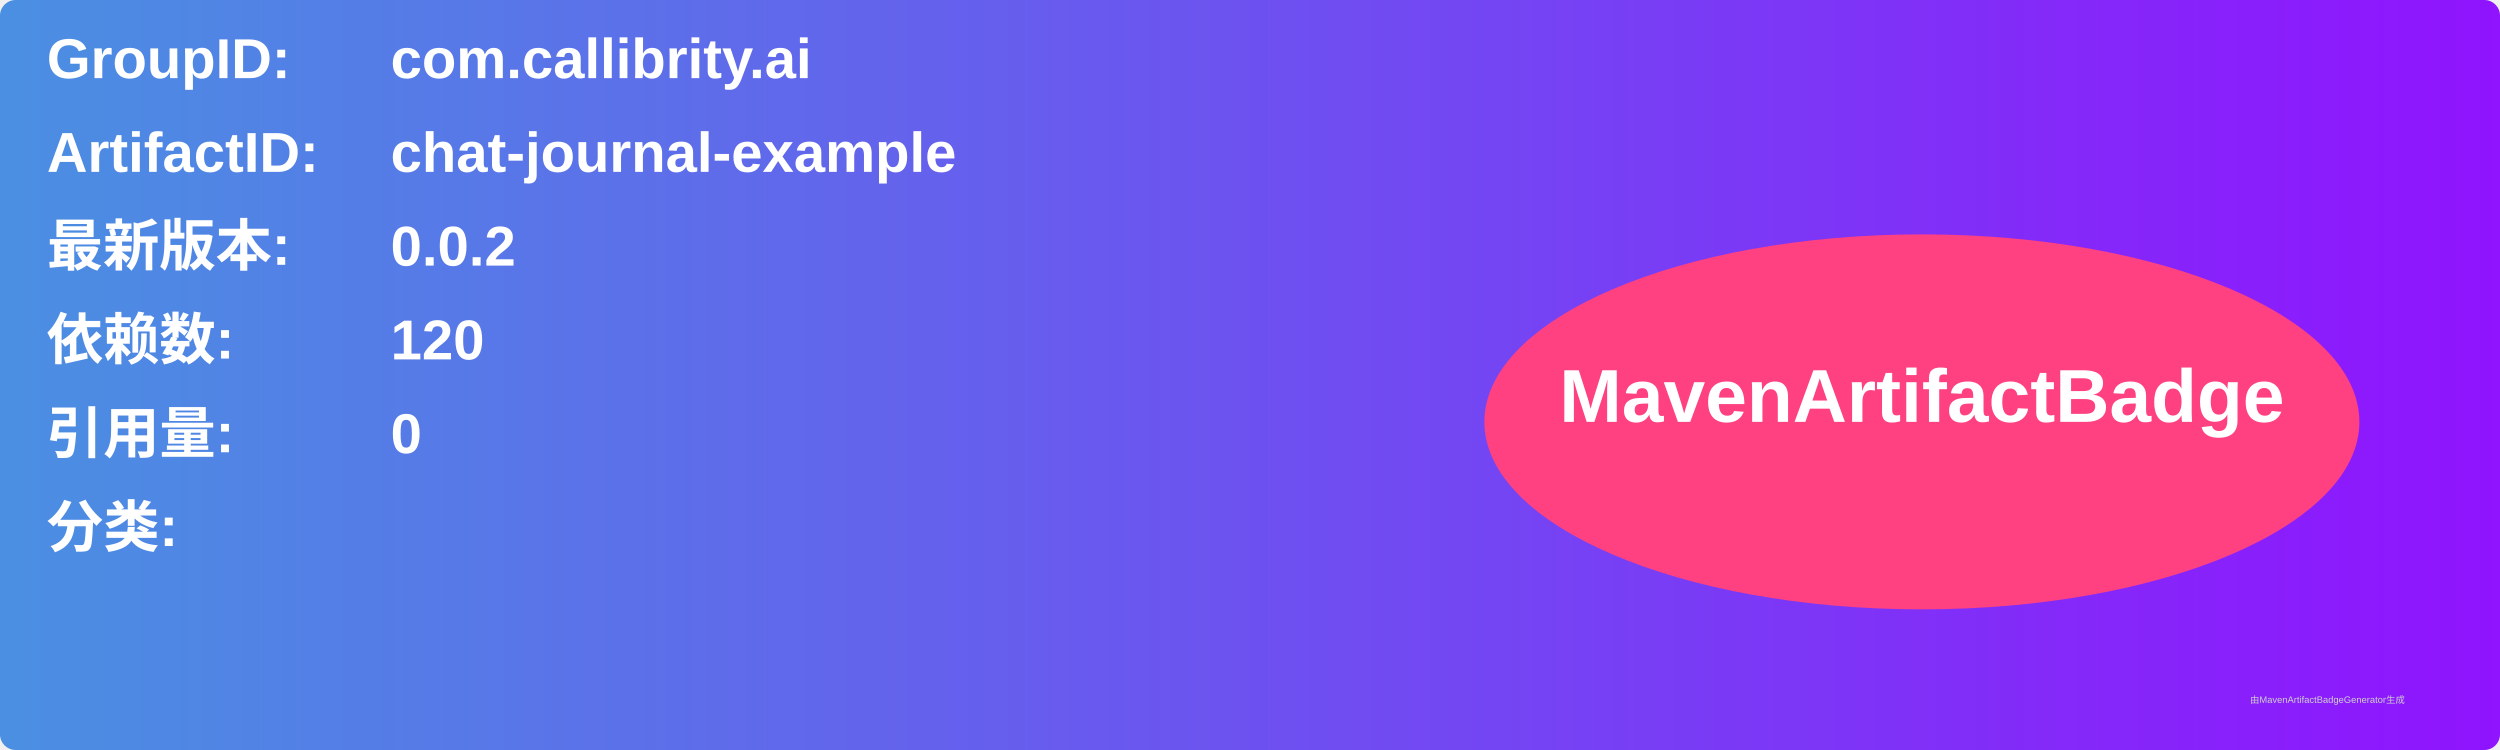
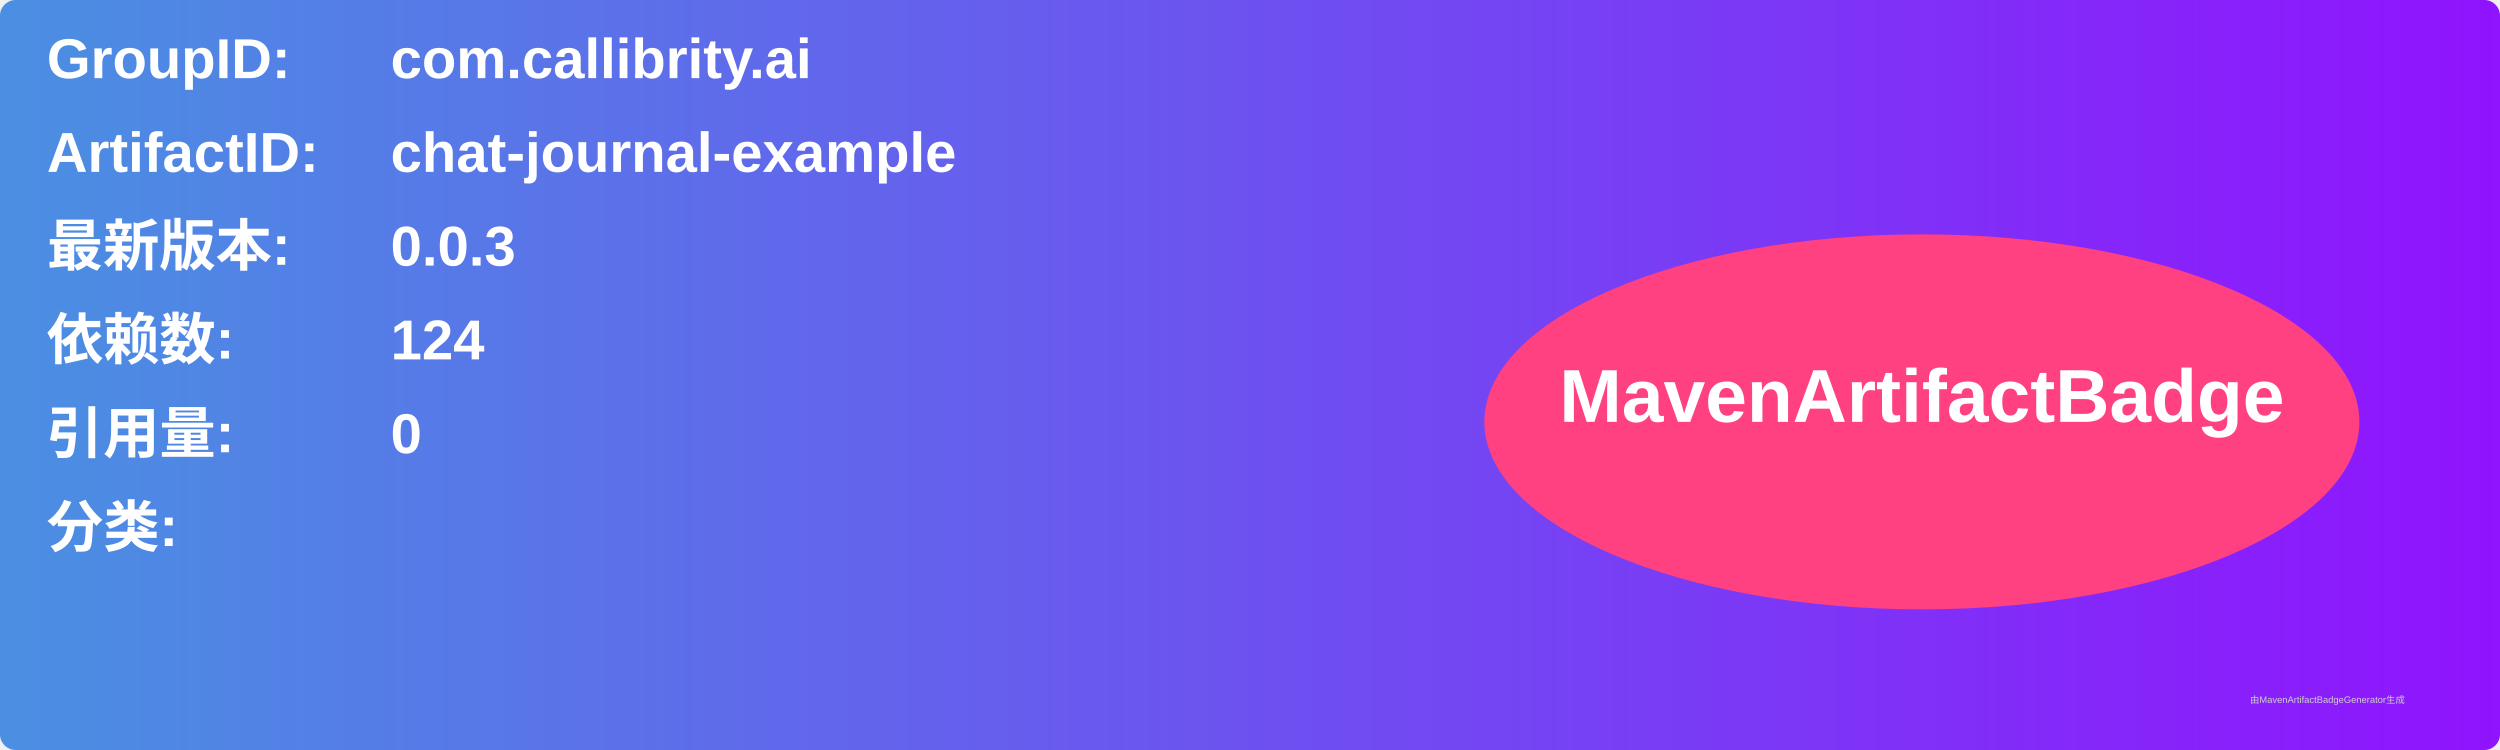
<svg xmlns="http://www.w3.org/2000/svg" width="800" height="240" viewBox="0 0 800 240">
  <linearGradient id="grad" x1="0%" y1="0%" x2="100%" y2="0%">
    <stop offset="0%" stop-color="#4a90e2" />
    <stop offset="100%" stop-color="#9013fe" />
  </linearGradient>
  <rect width="100%" height="100%" rx="5" ry="5" fill="url(#grad)" />
  <g transform="translate(15, 15)">
    <text x="0" y="10" font-family="Arial" font-size="18" fill="white" font-weight="bold" width="260">GroupID:</text>
    <text x="110" y="10" font-family="Arial" font-size="18" fill="white" font-weight="bold" width="460">com.callibrity.ai</text>
    <text x="0" y="40" font-family="Arial" font-size="18" fill="white" font-weight="bold" width="260">ArtifactID:</text>
    <text x="110" y="40" font-family="Arial" font-size="18" fill="white" font-weight="bold" width="460">chat-journal-example</text>
    <text x="0" y="70" font-family="Arial" font-size="18" fill="white" font-weight="bold">最新版本:</text>
    <text x="110" y="70" font-family="Arial" font-size="18" fill="white" font-weight="bold">
-       <tspan font-weight="bold">0.0.2</tspan>
+       <tspan font-weight="bold">0.0.3</tspan>
    </text>
    <text x="0" y="100" font-family="Arial" font-size="18" fill="white" font-weight="bold">依赖数: </text>
    <text x="110" y="100" font-family="Arial" font-size="18" fill="white">
-       <tspan font-weight="bold">120</tspan>
+       <tspan font-weight="bold">124</tspan>
    </text>
    <text x="0" y="130" font-family="Arial" font-size="18" fill="white" font-weight="bold">引用量: </text>
    <text x="110" y="130" font-family="Arial" font-size="18" fill="white">
      <tspan font-weight="bold">0</tspan>
    </text>
    <text x="0" y="160" font-family="Arial" font-size="18" fill="white" font-weight="bold">分类:</text>
    <text x="10" y="190" font-family="Arial" font-size="10" fill="white">
      <tspan font-weight="bold" />
    </text>
    <ellipse cx="600" cy="120" rx="140" ry="60" fill="#ff4081" />
    <text x="600" y="120" text-anchor="middle" font-family="Arial" font-size="24" fill="white" font-weight="bold">MavenArtifactBadge</text>
  </g>
  <text x="720" y="225" font-family="Arial" font-size="3" fill="#d0d0d0">由MavenArtifactBadgeGenerator生成</text>
</svg>
